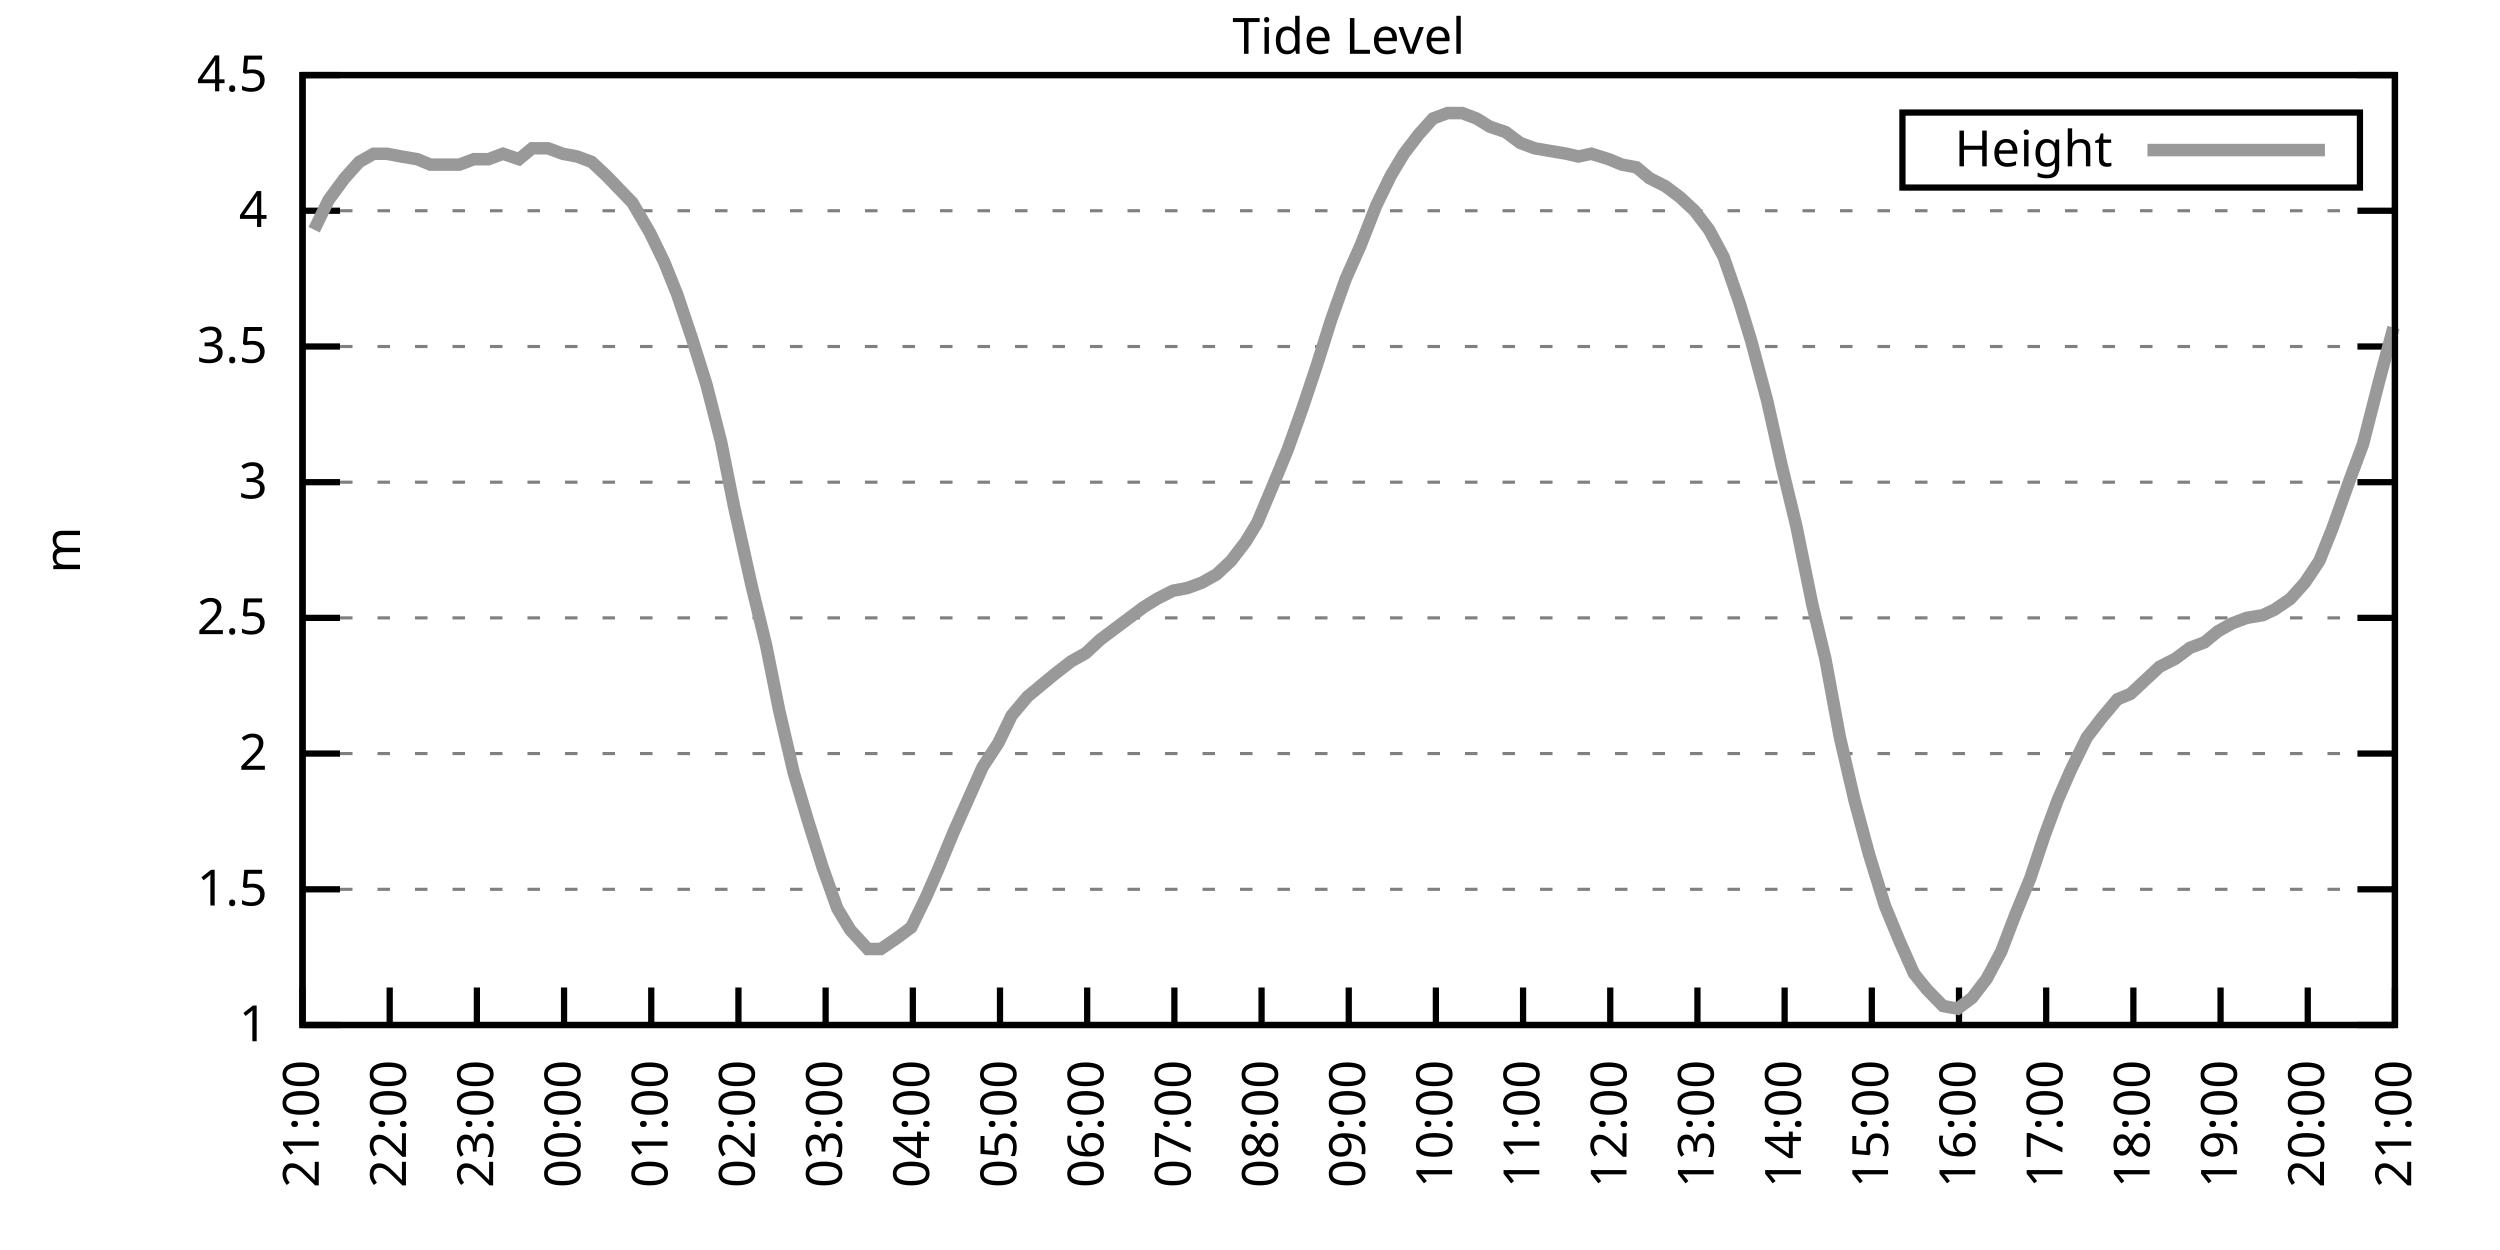
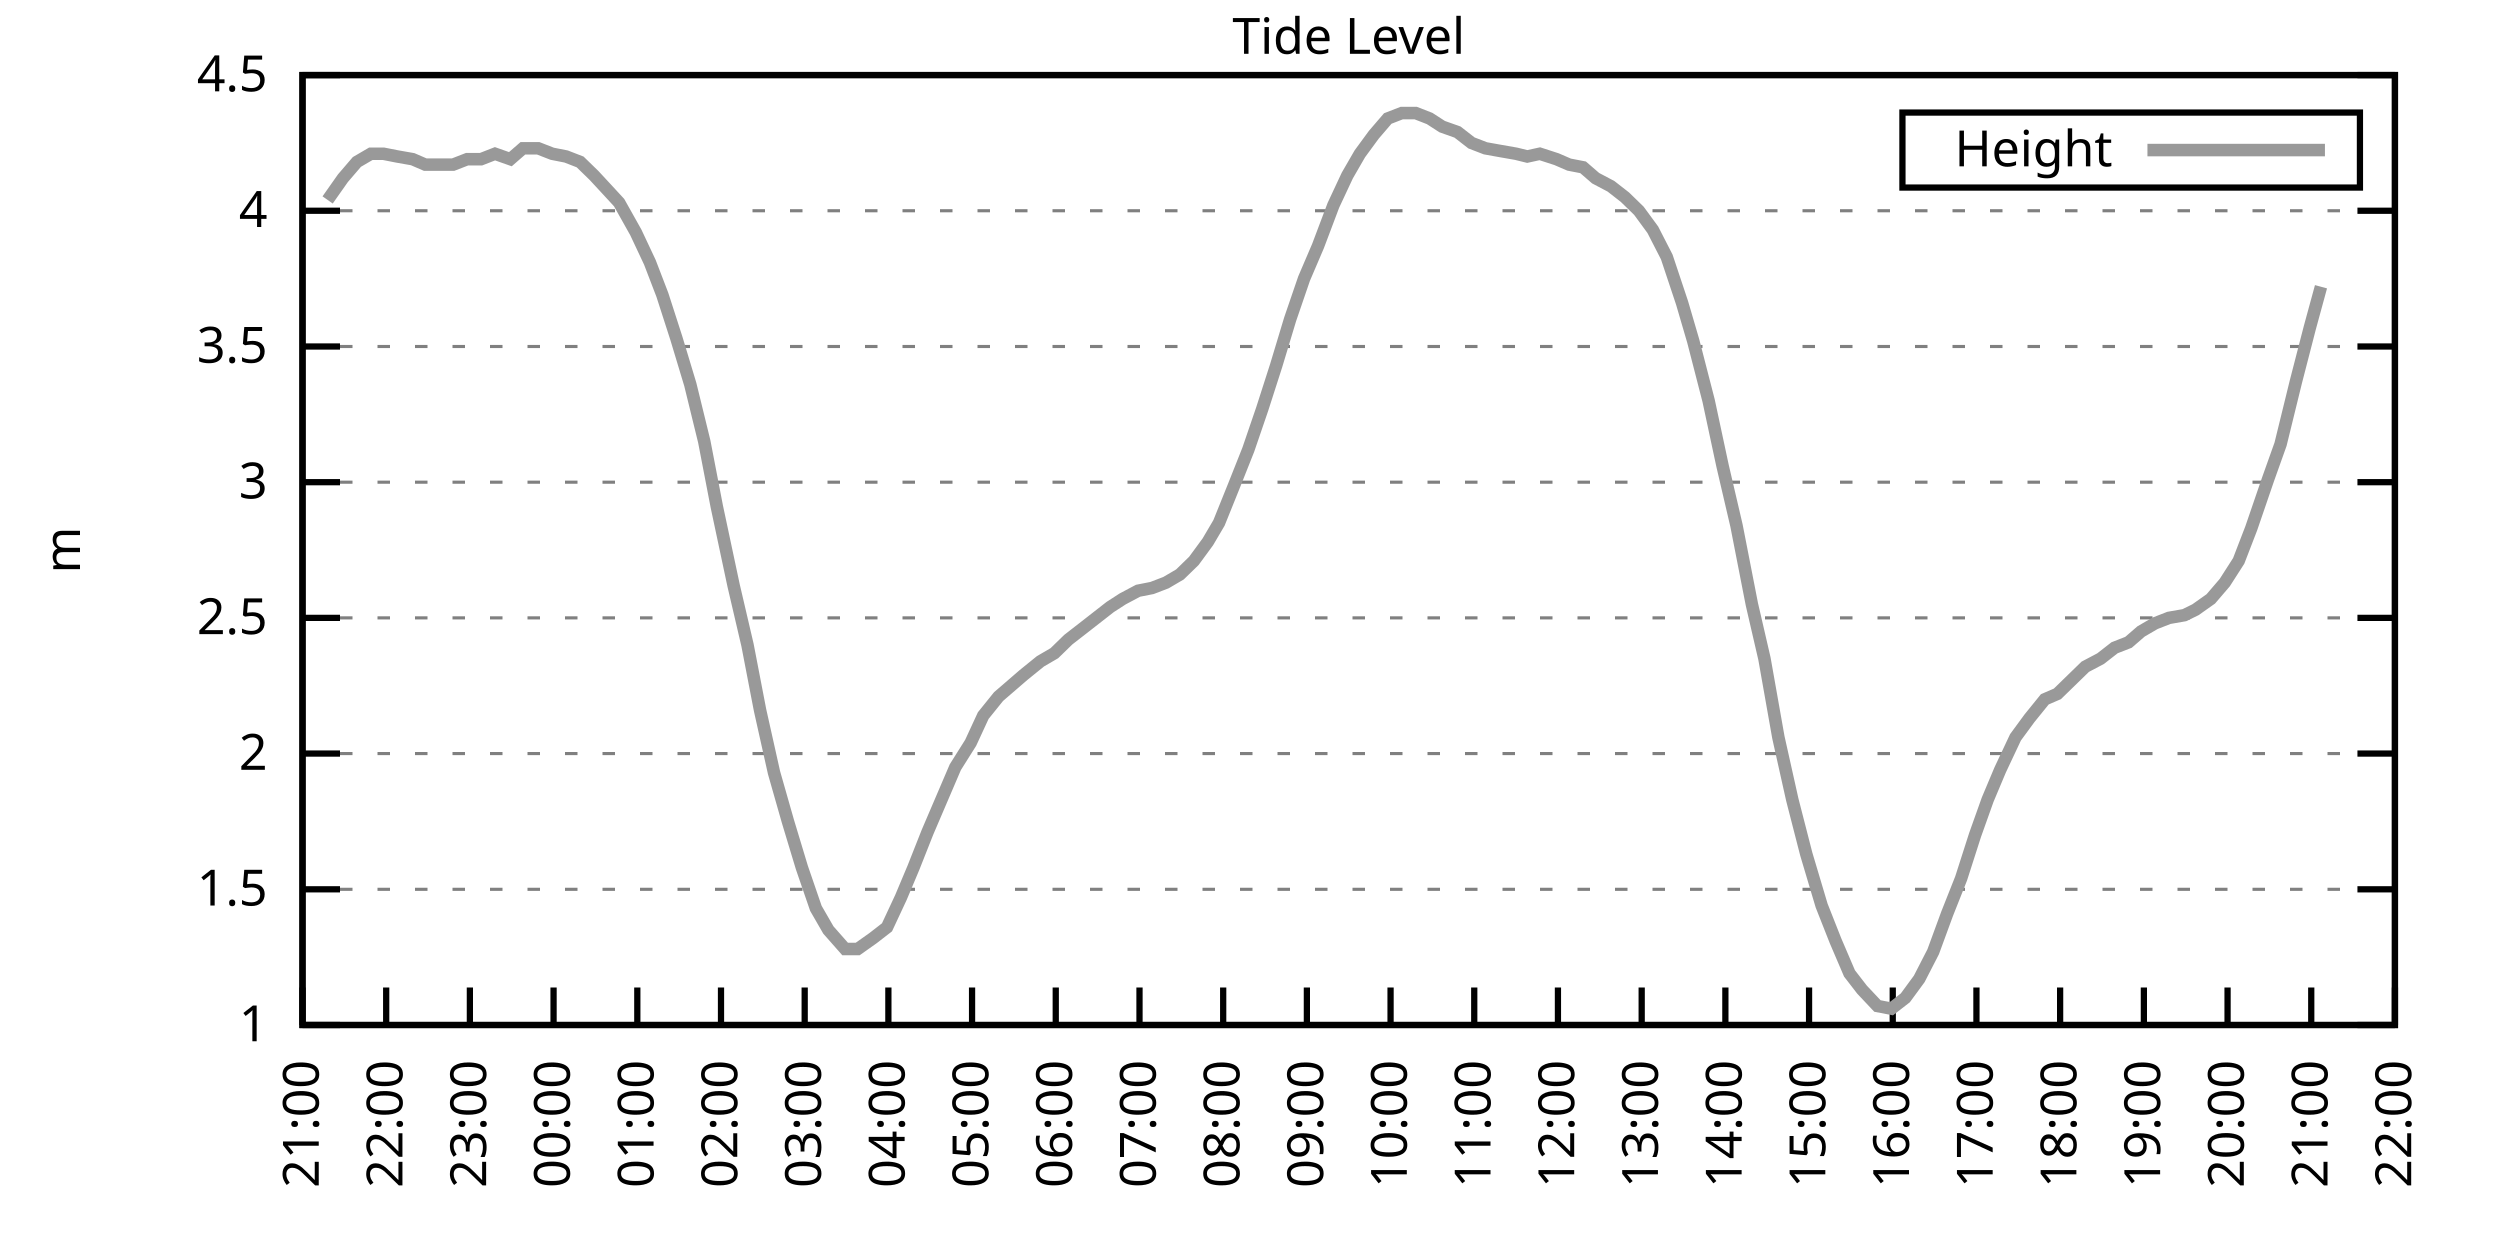
<svg xmlns="http://www.w3.org/2000/svg" xmlns:xlink="http://www.w3.org/1999/xlink" width="400" height="200" viewBox="0 0 400 200">
  <g id="gnuplot_canvas">
    <rect x="0" y="0" width="400" height="200" fill="none" />
    <defs>
      <circle id="gpDot" r="0.5" stroke-width="0.5" stroke="currentColor" />
      <path id="gpPt0" stroke-width="0.333" stroke="currentColor" d="M-1,0 h2 M0,-1 v2" />
      <path id="gpPt1" stroke-width="0.333" stroke="currentColor" d="M-1,-1 L1,1 M1,-1 L-1,1" />
      <path id="gpPt2" stroke-width="0.333" stroke="currentColor" d="M-1,0 L1,0 M0,-1 L0,1 M-1,-1 L1,1 M-1,1 L1,-1" />
      <rect id="gpPt3" stroke-width="0.333" stroke="currentColor" x="-1" y="-1" width="2" height="2" />
      <rect id="gpPt4" stroke-width="0.333" stroke="currentColor" fill="currentColor" x="-1" y="-1" width="2" height="2" />
      <circle id="gpPt5" stroke-width="0.333" stroke="currentColor" cx="0" cy="0" r="1" />
      <use xlink:href="#gpPt5" id="gpPt6" fill="currentColor" stroke="none" />
      <path id="gpPt7" stroke-width="0.333" stroke="currentColor" d="M0,-1.33 L-1.33,0.67 L1.33,0.67 z" />
      <use xlink:href="#gpPt7" id="gpPt8" fill="currentColor" stroke="none" />
      <use xlink:href="#gpPt7" id="gpPt9" stroke="currentColor" transform="rotate(180)" />
      <use xlink:href="#gpPt9" id="gpPt10" fill="currentColor" stroke="none" />
      <use xlink:href="#gpPt3" id="gpPt11" stroke="currentColor" transform="rotate(45)" />
      <use xlink:href="#gpPt11" id="gpPt12" fill="currentColor" stroke="none" />
      <path id="gpPt13" stroke-width="0.333" stroke="currentColor" d="M0,1.330 L1.265,0.411 L0.782,-1.067 L-0.782,-1.076 L-1.265,0.411 z" />
      <use xlink:href="#gpPt13" id="gpPt14" fill="currentColor" stroke="none" />
      <filter id="textbox" filterUnits="objectBoundingBox" x="0" y="0" height="1" width="1">
        <feFlood flood-color="white" flood-opacity="1" result="bgnd" />
        <feComposite in="SourceGraphic" in2="bgnd" operator="atop" />
      </filter>
      <filter id="greybox" filterUnits="objectBoundingBox" x="0" y="0" height="1" width="1">
        <feFlood flood-color="lightgrey" flood-opacity="1" result="grey" />
        <feComposite in="SourceGraphic" in2="grey" operator="atop" />
      </filter>
    </defs>
    <g fill="none" color="white" stroke="currentColor" stroke-width="1.00" stroke-linecap="butt" stroke-linejoin="miter">
</g>
    <g fill="none" color="black" stroke="currentColor" stroke-width="1.00" stroke-linecap="butt" stroke-linejoin="miter">
      <g stroke="none" shape-rendering="crispEdges">
        <polygon fill="rgb(255, 255, 255)" points="48.40,164.00 383.18,164.00 383.18,12.02 48.40,12.02 " />
      </g>
    </g>
    <g fill="none" color="black" stroke="currentColor" stroke-width="1.00" stroke-linecap="butt" stroke-linejoin="miter">
</g>
    <g fill="none" color="black" stroke="black" stroke-width="0.50" stroke-linecap="butt" stroke-linejoin="miter">
</g>
    <g fill="none" color="gray" stroke="currentColor" stroke-width="0.50" stroke-linecap="butt" stroke-linejoin="miter">
      <path stroke="gray" stroke-dasharray="2,4" class="gridline" d="M48.40,164.00 L383.19,164.00  " />
    </g>
    <g fill="none" color="gray" stroke="gray" stroke-width="1.00" stroke-linecap="butt" stroke-linejoin="miter">
</g>
    <g fill="none" color="black" stroke="currentColor" stroke-width="1.00" stroke-linecap="butt" stroke-linejoin="miter">
      <path stroke="black" d="M48.40,164.00 L54.40,164.00 M383.19,164.00 L377.19,164.00  " />
      <g transform="translate(42.80,166.60)" stroke="none" fill="black" font-family="Sans" font-size="8.00" text-anchor="end">
        <text>
          <tspan font-family="Sans"> 1</tspan>
        </text>
      </g>
    </g>
    <g fill="none" color="black" stroke="currentColor" stroke-width="1.00" stroke-linecap="butt" stroke-linejoin="miter">
</g>
    <g fill="none" color="black" stroke="black" stroke-width="0.50" stroke-linecap="butt" stroke-linejoin="miter">
</g>
    <g fill="none" color="gray" stroke="currentColor" stroke-width="0.50" stroke-linecap="butt" stroke-linejoin="miter">
      <path stroke="gray" stroke-dasharray="2,4" class="gridline" d="M48.40,142.29 L383.19,142.29  " />
    </g>
    <g fill="none" color="gray" stroke="gray" stroke-width="1.00" stroke-linecap="butt" stroke-linejoin="miter">
</g>
    <g fill="none" color="black" stroke="currentColor" stroke-width="1.00" stroke-linecap="butt" stroke-linejoin="miter">
      <path stroke="black" d="M48.40,142.29 L54.40,142.29 M383.19,142.29 L377.19,142.29  " />
      <g transform="translate(42.80,144.89)" stroke="none" fill="black" font-family="Sans" font-size="8.00" text-anchor="end">
        <text>
          <tspan font-family="Sans"> 1.5</tspan>
        </text>
      </g>
    </g>
    <g fill="none" color="black" stroke="currentColor" stroke-width="1.00" stroke-linecap="butt" stroke-linejoin="miter">
</g>
    <g fill="none" color="black" stroke="black" stroke-width="0.50" stroke-linecap="butt" stroke-linejoin="miter">
</g>
    <g fill="none" color="gray" stroke="currentColor" stroke-width="0.50" stroke-linecap="butt" stroke-linejoin="miter">
      <path stroke="gray" stroke-dasharray="2,4" class="gridline" d="M48.40,120.57 L383.19,120.57  " />
    </g>
    <g fill="none" color="gray" stroke="gray" stroke-width="1.00" stroke-linecap="butt" stroke-linejoin="miter">
</g>
    <g fill="none" color="black" stroke="currentColor" stroke-width="1.00" stroke-linecap="butt" stroke-linejoin="miter">
      <path stroke="black" d="M48.40,120.57 L54.40,120.57 M383.19,120.57 L377.19,120.57  " />
      <g transform="translate(42.80,123.17)" stroke="none" fill="black" font-family="Sans" font-size="8.00" text-anchor="end">
        <text>
          <tspan font-family="Sans"> 2</tspan>
        </text>
      </g>
    </g>
    <g fill="none" color="black" stroke="currentColor" stroke-width="1.00" stroke-linecap="butt" stroke-linejoin="miter">
</g>
    <g fill="none" color="black" stroke="black" stroke-width="0.50" stroke-linecap="butt" stroke-linejoin="miter">
</g>
    <g fill="none" color="gray" stroke="currentColor" stroke-width="0.50" stroke-linecap="butt" stroke-linejoin="miter">
      <path stroke="gray" stroke-dasharray="2,4" class="gridline" d="M48.40,98.86 L383.19,98.86  " />
    </g>
    <g fill="none" color="gray" stroke="gray" stroke-width="1.00" stroke-linecap="butt" stroke-linejoin="miter">
</g>
    <g fill="none" color="black" stroke="currentColor" stroke-width="1.00" stroke-linecap="butt" stroke-linejoin="miter">
      <path stroke="black" d="M48.40,98.86 L54.40,98.86 M383.19,98.86 L377.19,98.86  " />
      <g transform="translate(42.80,101.46)" stroke="none" fill="black" font-family="Sans" font-size="8.00" text-anchor="end">
        <text>
          <tspan font-family="Sans"> 2.5</tspan>
        </text>
      </g>
    </g>
    <g fill="none" color="black" stroke="currentColor" stroke-width="1.00" stroke-linecap="butt" stroke-linejoin="miter">
</g>
    <g fill="none" color="black" stroke="black" stroke-width="0.50" stroke-linecap="butt" stroke-linejoin="miter">
</g>
    <g fill="none" color="gray" stroke="currentColor" stroke-width="0.50" stroke-linecap="butt" stroke-linejoin="miter">
      <path stroke="gray" stroke-dasharray="2,4" class="gridline" d="M48.40,77.15 L383.19,77.15  " />
    </g>
    <g fill="none" color="gray" stroke="gray" stroke-width="1.00" stroke-linecap="butt" stroke-linejoin="miter">
</g>
    <g fill="none" color="black" stroke="currentColor" stroke-width="1.00" stroke-linecap="butt" stroke-linejoin="miter">
      <path stroke="black" d="M48.40,77.15 L54.40,77.15 M383.19,77.15 L377.19,77.15  " />
      <g transform="translate(42.80,79.75)" stroke="none" fill="black" font-family="Sans" font-size="8.00" text-anchor="end">
        <text>
          <tspan font-family="Sans"> 3</tspan>
        </text>
      </g>
    </g>
    <g fill="none" color="black" stroke="currentColor" stroke-width="1.00" stroke-linecap="butt" stroke-linejoin="miter">
</g>
    <g fill="none" color="black" stroke="black" stroke-width="0.50" stroke-linecap="butt" stroke-linejoin="miter">
</g>
    <g fill="none" color="gray" stroke="currentColor" stroke-width="0.50" stroke-linecap="butt" stroke-linejoin="miter">
      <path stroke="gray" stroke-dasharray="2,4" class="gridline" d="M48.40,55.44 L383.19,55.44  " />
    </g>
    <g fill="none" color="gray" stroke="gray" stroke-width="1.00" stroke-linecap="butt" stroke-linejoin="miter">
</g>
    <g fill="none" color="black" stroke="currentColor" stroke-width="1.00" stroke-linecap="butt" stroke-linejoin="miter">
      <path stroke="black" d="M48.40,55.44 L54.40,55.44 M383.19,55.44 L377.19,55.44  " />
      <g transform="translate(42.80,58.04)" stroke="none" fill="black" font-family="Sans" font-size="8.00" text-anchor="end">
        <text>
          <tspan font-family="Sans"> 3.5</tspan>
        </text>
      </g>
    </g>
    <g fill="none" color="black" stroke="currentColor" stroke-width="1.00" stroke-linecap="butt" stroke-linejoin="miter">
</g>
    <g fill="none" color="black" stroke="black" stroke-width="0.50" stroke-linecap="butt" stroke-linejoin="miter">
</g>
    <g fill="none" color="gray" stroke="currentColor" stroke-width="0.50" stroke-linecap="butt" stroke-linejoin="miter">
      <path stroke="gray" stroke-dasharray="2,4" class="gridline" d="M48.40,33.72 L383.19,33.72  " />
    </g>
    <g fill="none" color="gray" stroke="gray" stroke-width="1.00" stroke-linecap="butt" stroke-linejoin="miter">
</g>
    <g fill="none" color="black" stroke="currentColor" stroke-width="1.00" stroke-linecap="butt" stroke-linejoin="miter">
      <path stroke="black" d="M48.40,33.72 L54.40,33.72 M383.19,33.72 L377.19,33.72  " />
      <g transform="translate(42.80,36.32)" stroke="none" fill="black" font-family="Sans" font-size="8.00" text-anchor="end">
        <text>
          <tspan font-family="Sans"> 4</tspan>
        </text>
      </g>
    </g>
    <g fill="none" color="black" stroke="currentColor" stroke-width="1.00" stroke-linecap="butt" stroke-linejoin="miter">
</g>
    <g fill="none" color="black" stroke="black" stroke-width="0.50" stroke-linecap="butt" stroke-linejoin="miter">
</g>
    <g fill="none" color="gray" stroke="currentColor" stroke-width="0.50" stroke-linecap="butt" stroke-linejoin="miter">
      <path stroke="gray" stroke-dasharray="2,4" class="gridline" d="M48.40,12.01 L383.19,12.01  " />
    </g>
    <g fill="none" color="gray" stroke="gray" stroke-width="1.00" stroke-linecap="butt" stroke-linejoin="miter">
</g>
    <g fill="none" color="black" stroke="currentColor" stroke-width="1.00" stroke-linecap="butt" stroke-linejoin="miter">
      <path stroke="black" d="M48.40,12.01 L54.40,12.01 M383.19,12.01 L377.19,12.01  " />
      <g transform="translate(42.80,14.61)" stroke="none" fill="black" font-family="Sans" font-size="8.00" text-anchor="end">
        <text>
          <tspan font-family="Sans"> 4.5</tspan>
        </text>
      </g>
    </g>
    <g fill="none" color="black" stroke="currentColor" stroke-width="1.00" stroke-linecap="butt" stroke-linejoin="miter">
      <path stroke="black" d="M48.40,164.00 L48.40,158.00  " />
      <g transform="translate(51.00,169.60) rotate(270.00)" stroke="none" fill="black" font-family="Sans" font-size="8.00" text-anchor="end">
        <text>
          <tspan font-family="Sans">21:00</tspan>
        </text>
      </g>
    </g>
    <g fill="none" color="black" stroke="currentColor" stroke-width="1.00" stroke-linecap="butt" stroke-linejoin="miter">
-       <path stroke="black" d="M62.35,164.00 L62.35,158.00  " />
-       <g transform="translate(64.95,169.60) rotate(270.00)" stroke="none" fill="black" font-family="Sans" font-size="8.00" text-anchor="end">
+       <path stroke="black" d="M61.79,164.00 L61.79,158.00  " />
+       <g transform="translate(64.39,169.60) rotate(270.00)" stroke="none" fill="black" font-family="Sans" font-size="8.00" text-anchor="end">
        <text>
          <tspan font-family="Sans">22:00</tspan>
        </text>
      </g>
    </g>
    <g fill="none" color="black" stroke="currentColor" stroke-width="1.00" stroke-linecap="butt" stroke-linejoin="miter">
-       <path stroke="black" d="M76.30,164.00 L76.30,158.00  " />
-       <g transform="translate(78.90,169.60) rotate(270.00)" stroke="none" fill="black" font-family="Sans" font-size="8.00" text-anchor="end">
+       <path stroke="black" d="M75.18,164.00 L75.18,158.00  " />
+       <g transform="translate(77.78,169.60) rotate(270.00)" stroke="none" fill="black" font-family="Sans" font-size="8.00" text-anchor="end">
        <text>
          <tspan font-family="Sans">23:00</tspan>
        </text>
      </g>
    </g>
    <g fill="none" color="black" stroke="currentColor" stroke-width="1.00" stroke-linecap="butt" stroke-linejoin="miter">
-       <path stroke="black" d="M90.25,164.00 L90.25,158.00  " />
-       <g transform="translate(92.85,169.60) rotate(270.00)" stroke="none" fill="black" font-family="Sans" font-size="8.00" text-anchor="end">
+       <path stroke="black" d="M88.57,164.00 L88.57,158.00  " />
+       <g transform="translate(91.17,169.60) rotate(270.00)" stroke="none" fill="black" font-family="Sans" font-size="8.00" text-anchor="end">
        <text>
          <tspan font-family="Sans">00:00</tspan>
        </text>
      </g>
    </g>
    <g fill="none" color="black" stroke="currentColor" stroke-width="1.00" stroke-linecap="butt" stroke-linejoin="miter">
-       <path stroke="black" d="M104.20,164.00 L104.20,158.00  " />
-       <g transform="translate(106.80,169.60) rotate(270.00)" stroke="none" fill="black" font-family="Sans" font-size="8.00" text-anchor="end">
+       <path stroke="black" d="M101.97,164.00 L101.97,158.00  " />
+       <g transform="translate(104.57,169.60) rotate(270.00)" stroke="none" fill="black" font-family="Sans" font-size="8.00" text-anchor="end">
        <text>
          <tspan font-family="Sans">01:00</tspan>
        </text>
      </g>
    </g>
    <g fill="none" color="black" stroke="currentColor" stroke-width="1.00" stroke-linecap="butt" stroke-linejoin="miter">
-       <path stroke="black" d="M118.15,164.00 L118.15,158.00  " />
-       <g transform="translate(120.75,169.60) rotate(270.00)" stroke="none" fill="black" font-family="Sans" font-size="8.00" text-anchor="end">
+       <path stroke="black" d="M115.36,164.00 L115.36,158.00  " />
+       <g transform="translate(117.96,169.60) rotate(270.00)" stroke="none" fill="black" font-family="Sans" font-size="8.00" text-anchor="end">
        <text>
          <tspan font-family="Sans">02:00</tspan>
        </text>
      </g>
    </g>
    <g fill="none" color="black" stroke="currentColor" stroke-width="1.00" stroke-linecap="butt" stroke-linejoin="miter">
-       <path stroke="black" d="M132.10,164.00 L132.10,158.00  " />
-       <g transform="translate(134.70,169.60) rotate(270.00)" stroke="none" fill="black" font-family="Sans" font-size="8.00" text-anchor="end">
+       <path stroke="black" d="M128.75,164.00 L128.75,158.00  " />
+       <g transform="translate(131.35,169.60) rotate(270.00)" stroke="none" fill="black" font-family="Sans" font-size="8.00" text-anchor="end">
        <text>
          <tspan font-family="Sans">03:00</tspan>
        </text>
      </g>
    </g>
    <g fill="none" color="black" stroke="currentColor" stroke-width="1.00" stroke-linecap="butt" stroke-linejoin="miter">
-       <path stroke="black" d="M146.05,164.00 L146.05,158.00  " />
-       <g transform="translate(148.65,169.60) rotate(270.00)" stroke="none" fill="black" font-family="Sans" font-size="8.00" text-anchor="end">
+       <path stroke="black" d="M142.14,164.00 L142.14,158.00  " />
+       <g transform="translate(144.74,169.60) rotate(270.00)" stroke="none" fill="black" font-family="Sans" font-size="8.00" text-anchor="end">
        <text>
          <tspan font-family="Sans">04:00</tspan>
        </text>
      </g>
    </g>
    <g fill="none" color="black" stroke="currentColor" stroke-width="1.00" stroke-linecap="butt" stroke-linejoin="miter">
-       <path stroke="black" d="M160.00,164.00 L160.00,158.00  " />
-       <g transform="translate(162.60,169.60) rotate(270.00)" stroke="none" fill="black" font-family="Sans" font-size="8.00" text-anchor="end">
+       <path stroke="black" d="M155.53,164.00 L155.53,158.00  " />
+       <g transform="translate(158.13,169.60) rotate(270.00)" stroke="none" fill="black" font-family="Sans" font-size="8.00" text-anchor="end">
        <text>
          <tspan font-family="Sans">05:00</tspan>
        </text>
      </g>
    </g>
    <g fill="none" color="black" stroke="currentColor" stroke-width="1.00" stroke-linecap="butt" stroke-linejoin="miter">
-       <path stroke="black" d="M173.95,164.00 L173.95,158.00  " />
-       <g transform="translate(176.55,169.60) rotate(270.00)" stroke="none" fill="black" font-family="Sans" font-size="8.00" text-anchor="end">
+       <path stroke="black" d="M168.92,164.00 L168.92,158.00  " />
+       <g transform="translate(171.52,169.60) rotate(270.00)" stroke="none" fill="black" font-family="Sans" font-size="8.00" text-anchor="end">
        <text>
          <tspan font-family="Sans">06:00</tspan>
        </text>
      </g>
    </g>
    <g fill="none" color="black" stroke="currentColor" stroke-width="1.00" stroke-linecap="butt" stroke-linejoin="miter">
-       <path stroke="black" d="M187.90,164.00 L187.90,158.00  " />
-       <g transform="translate(190.50,169.60) rotate(270.00)" stroke="none" fill="black" font-family="Sans" font-size="8.00" text-anchor="end">
+       <path stroke="black" d="M182.32,164.00 L182.32,158.00  " />
+       <g transform="translate(184.92,169.60) rotate(270.00)" stroke="none" fill="black" font-family="Sans" font-size="8.00" text-anchor="end">
        <text>
          <tspan font-family="Sans">07:00</tspan>
        </text>
      </g>
    </g>
    <g fill="none" color="black" stroke="currentColor" stroke-width="1.00" stroke-linecap="butt" stroke-linejoin="miter">
-       <path stroke="black" d="M201.85,164.00 L201.85,158.00  " />
-       <g transform="translate(204.45,169.60) rotate(270.00)" stroke="none" fill="black" font-family="Sans" font-size="8.00" text-anchor="end">
+       <path stroke="black" d="M195.71,164.00 L195.71,158.00  " />
+       <g transform="translate(198.31,169.60) rotate(270.00)" stroke="none" fill="black" font-family="Sans" font-size="8.00" text-anchor="end">
        <text>
          <tspan font-family="Sans">08:00</tspan>
        </text>
      </g>
    </g>
    <g fill="none" color="black" stroke="currentColor" stroke-width="1.00" stroke-linecap="butt" stroke-linejoin="miter">
-       <path stroke="black" d="M215.80,164.00 L215.80,158.00  " />
-       <g transform="translate(218.40,169.60) rotate(270.00)" stroke="none" fill="black" font-family="Sans" font-size="8.00" text-anchor="end">
+       <path stroke="black" d="M209.10,164.00 L209.10,158.00  " />
+       <g transform="translate(211.70,169.60) rotate(270.00)" stroke="none" fill="black" font-family="Sans" font-size="8.00" text-anchor="end">
        <text>
          <tspan font-family="Sans">09:00</tspan>
        </text>
      </g>
    </g>
    <g fill="none" color="black" stroke="currentColor" stroke-width="1.00" stroke-linecap="butt" stroke-linejoin="miter">
-       <path stroke="black" d="M229.74,164.00 L229.74,158.00  " />
-       <g transform="translate(232.34,169.60) rotate(270.00)" stroke="none" fill="black" font-family="Sans" font-size="8.00" text-anchor="end">
+       <path stroke="black" d="M222.49,164.00 L222.49,158.00  " />
+       <g transform="translate(225.09,169.60) rotate(270.00)" stroke="none" fill="black" font-family="Sans" font-size="8.00" text-anchor="end">
        <text>
          <tspan font-family="Sans">10:00</tspan>
        </text>
      </g>
    </g>
    <g fill="none" color="black" stroke="currentColor" stroke-width="1.00" stroke-linecap="butt" stroke-linejoin="miter">
-       <path stroke="black" d="M243.69,164.00 L243.69,158.00  " />
-       <g transform="translate(246.29,169.60) rotate(270.00)" stroke="none" fill="black" font-family="Sans" font-size="8.00" text-anchor="end">
+       <path stroke="black" d="M235.88,164.00 L235.88,158.00  " />
+       <g transform="translate(238.48,169.60) rotate(270.00)" stroke="none" fill="black" font-family="Sans" font-size="8.00" text-anchor="end">
        <text>
          <tspan font-family="Sans">11:00</tspan>
        </text>
      </g>
    </g>
    <g fill="none" color="black" stroke="currentColor" stroke-width="1.00" stroke-linecap="butt" stroke-linejoin="miter">
-       <path stroke="black" d="M257.64,164.00 L257.64,158.00  " />
-       <g transform="translate(260.24,169.60) rotate(270.00)" stroke="none" fill="black" font-family="Sans" font-size="8.00" text-anchor="end">
+       <path stroke="black" d="M249.27,164.00 L249.27,158.00  " />
+       <g transform="translate(251.87,169.60) rotate(270.00)" stroke="none" fill="black" font-family="Sans" font-size="8.00" text-anchor="end">
        <text>
          <tspan font-family="Sans">12:00</tspan>
        </text>
      </g>
    </g>
    <g fill="none" color="black" stroke="currentColor" stroke-width="1.00" stroke-linecap="butt" stroke-linejoin="miter">
-       <path stroke="black" d="M271.59,164.00 L271.59,158.00  " />
-       <g transform="translate(274.19,169.60) rotate(270.00)" stroke="none" fill="black" font-family="Sans" font-size="8.00" text-anchor="end">
+       <path stroke="black" d="M262.67,164.00 L262.67,158.00  " />
+       <g transform="translate(265.27,169.60) rotate(270.00)" stroke="none" fill="black" font-family="Sans" font-size="8.00" text-anchor="end">
        <text>
          <tspan font-family="Sans">13:00</tspan>
        </text>
      </g>
    </g>
    <g fill="none" color="black" stroke="currentColor" stroke-width="1.00" stroke-linecap="butt" stroke-linejoin="miter">
-       <path stroke="black" d="M285.54,164.00 L285.54,158.00  " />
-       <g transform="translate(288.14,169.60) rotate(270.00)" stroke="none" fill="black" font-family="Sans" font-size="8.00" text-anchor="end">
+       <path stroke="black" d="M276.06,164.00 L276.06,158.00  " />
+       <g transform="translate(278.66,169.60) rotate(270.00)" stroke="none" fill="black" font-family="Sans" font-size="8.00" text-anchor="end">
        <text>
          <tspan font-family="Sans">14:00</tspan>
        </text>
      </g>
    </g>
    <g fill="none" color="black" stroke="currentColor" stroke-width="1.00" stroke-linecap="butt" stroke-linejoin="miter">
-       <path stroke="black" d="M299.49,164.00 L299.49,158.00  " />
-       <g transform="translate(302.09,169.60) rotate(270.00)" stroke="none" fill="black" font-family="Sans" font-size="8.00" text-anchor="end">
+       <path stroke="black" d="M289.45,164.00 L289.45,158.00  " />
+       <g transform="translate(292.05,169.60) rotate(270.00)" stroke="none" fill="black" font-family="Sans" font-size="8.00" text-anchor="end">
        <text>
          <tspan font-family="Sans">15:00</tspan>
        </text>
      </g>
    </g>
    <g fill="none" color="black" stroke="currentColor" stroke-width="1.00" stroke-linecap="butt" stroke-linejoin="miter">
-       <path stroke="black" d="M313.44,164.00 L313.44,158.00  " />
-       <g transform="translate(316.04,169.60) rotate(270.00)" stroke="none" fill="black" font-family="Sans" font-size="8.00" text-anchor="end">
+       <path stroke="black" d="M302.84,164.00 L302.84,158.00  " />
+       <g transform="translate(305.44,169.60) rotate(270.00)" stroke="none" fill="black" font-family="Sans" font-size="8.00" text-anchor="end">
        <text>
          <tspan font-family="Sans">16:00</tspan>
        </text>
      </g>
    </g>
    <g fill="none" color="black" stroke="currentColor" stroke-width="1.00" stroke-linecap="butt" stroke-linejoin="miter">
-       <path stroke="black" d="M327.39,164.00 L327.39,158.00  " />
-       <g transform="translate(329.99,169.60) rotate(270.00)" stroke="none" fill="black" font-family="Sans" font-size="8.00" text-anchor="end">
+       <path stroke="black" d="M316.23,164.00 L316.23,158.00  " />
+       <g transform="translate(318.83,169.60) rotate(270.00)" stroke="none" fill="black" font-family="Sans" font-size="8.00" text-anchor="end">
        <text>
          <tspan font-family="Sans">17:00</tspan>
        </text>
      </g>
    </g>
    <g fill="none" color="black" stroke="currentColor" stroke-width="1.00" stroke-linecap="butt" stroke-linejoin="miter">
-       <path stroke="black" d="M341.34,164.00 L341.34,158.00  " />
-       <g transform="translate(343.94,169.60) rotate(270.00)" stroke="none" fill="black" font-family="Sans" font-size="8.00" text-anchor="end">
+       <path stroke="black" d="M329.62,164.00 L329.62,158.00  " />
+       <g transform="translate(332.22,169.60) rotate(270.00)" stroke="none" fill="black" font-family="Sans" font-size="8.00" text-anchor="end">
        <text>
          <tspan font-family="Sans">18:00</tspan>
        </text>
      </g>
    </g>
    <g fill="none" color="black" stroke="currentColor" stroke-width="1.00" stroke-linecap="butt" stroke-linejoin="miter">
-       <path stroke="black" d="M355.29,164.00 L355.29,158.00  " />
-       <g transform="translate(357.89,169.60) rotate(270.00)" stroke="none" fill="black" font-family="Sans" font-size="8.00" text-anchor="end">
+       <path stroke="black" d="M343.02,164.00 L343.02,158.00  " />
+       <g transform="translate(345.62,169.60) rotate(270.00)" stroke="none" fill="black" font-family="Sans" font-size="8.00" text-anchor="end">
        <text>
          <tspan font-family="Sans">19:00</tspan>
        </text>
      </g>
    </g>
    <g fill="none" color="black" stroke="currentColor" stroke-width="1.00" stroke-linecap="butt" stroke-linejoin="miter">
-       <path stroke="black" d="M369.24,164.00 L369.24,158.00  " />
-       <g transform="translate(371.84,169.60) rotate(270.00)" stroke="none" fill="black" font-family="Sans" font-size="8.00" text-anchor="end">
+       <path stroke="black" d="M356.41,164.00 L356.41,158.00  " />
+       <g transform="translate(359.01,169.60) rotate(270.00)" stroke="none" fill="black" font-family="Sans" font-size="8.00" text-anchor="end">
        <text>
          <tspan font-family="Sans">20:00</tspan>
+         </text>
+       </g>
+     </g>
+     <g fill="none" color="black" stroke="currentColor" stroke-width="1.00" stroke-linecap="butt" stroke-linejoin="miter">
+       <path stroke="black" d="M369.80,164.00 L369.80,158.00  " />
+       <g transform="translate(372.40,169.60) rotate(270.00)" stroke="none" fill="black" font-family="Sans" font-size="8.00" text-anchor="end">
+         <text>
+           <tspan font-family="Sans">21:00</tspan>
        </text>
      </g>
    </g>
    <g fill="none" color="black" stroke="currentColor" stroke-width="1.00" stroke-linecap="butt" stroke-linejoin="miter">
      <path stroke="black" d="M383.19,164.00 L383.19,158.00  " />
      <g transform="translate(385.79,169.60) rotate(270.00)" stroke="none" fill="black" font-family="Sans" font-size="8.00" text-anchor="end">
        <text>
-           <tspan font-family="Sans">21:00</tspan>
+           <tspan font-family="Sans">22:00</tspan>
        </text>
      </g>
    </g>
    <g fill="none" color="black" stroke="currentColor" stroke-width="1.00" stroke-linecap="butt" stroke-linejoin="miter">
</g>
    <g fill="none" color="black" stroke="currentColor" stroke-width="1.00" stroke-linecap="butt" stroke-linejoin="miter">
      <path stroke="black" d="M48.40,12.01 L48.40,164.00 L383.19,164.00 L383.19,12.01 L48.40,12.01 Z  " />
    </g>
    <g fill="none" color="black" stroke="currentColor" stroke-width="1.00" stroke-linecap="butt" stroke-linejoin="miter">
</g>
    <g fill="none" color="black" stroke="currentColor" stroke-width="1.00" stroke-linecap="butt" stroke-linejoin="miter">
      <path stroke="black" d="M304.39,30.01 L304.39,18.01 L377.59,18.01 L377.59,30.01 L304.39,30.01 Z  " />
    </g>
    <g id="Tide_level_plot_1">
      <g fill="none" color="white" stroke="black" stroke-width="2.00" stroke-linecap="butt" stroke-linejoin="miter">
</g>
      <g fill="none" color="black" stroke="currentColor" stroke-width="2.00" stroke-linecap="butt" stroke-linejoin="miter">
        <g transform="translate(337.99,26.61)" stroke="none" fill="black" font-family="Sans" font-size="8.00" text-anchor="end">
          <text>
            <tspan font-family="Sans">Height</tspan>
          </text>
        </g>
      </g>
      <g fill="none" color="black" stroke="currentColor" stroke-width="2.00" stroke-linecap="butt" stroke-linejoin="miter">
-         <path stroke="rgb(153, 153, 153)" d="M343.59,24.01 L371.99,24.01 M50.26,36.76 L52.58,31.99 L55.14,28.51 L57.47,25.91 L59.79,24.60 L61.88,24.60   L64.21,25.04 L66.77,25.47 L68.86,26.34 L71.18,26.34 L73.51,26.34 L75.83,25.47 L78.16,25.47 L80.48,24.60   L83.04,25.47 L85.13,23.73 L87.69,23.73 L90.02,24.60 L92.34,25.04 L94.67,25.91 L96.99,28.08 L99.08,30.25   L101.18,32.42 L103.97,37.20 L106.29,41.97 L108.38,47.18 L110.71,54.13 L113.03,61.52 L115.36,70.63 L117.45,81.06   L120.24,93.65 L122.57,103.20 L124.66,113.63 L126.98,123.61 L129.31,131.43 L131.63,138.81 L133.96,145.33 L136.05,148.80   L138.84,151.84 L140.93,151.84 L143.49,150.10 L145.81,148.37 L148.14,143.59 L150.23,138.81 L152.56,133.17 L154.88,127.96   L157.21,122.75 L159.76,118.84 L161.86,114.49 L164.41,111.45 L168.60,107.98 L171.39,105.81 L173.71,104.51 L176.04,102.34   L178.36,100.60 L183.01,97.12 L185.11,95.82 L187.66,94.52 L189.99,94.08 L192.31,93.22 L194.64,91.91 L196.96,89.74   L199.29,86.70 L201.15,83.66 L203.71,77.58 L206.03,71.94 L208.36,65.42 L210.68,58.48 L213.01,51.09 L215.33,44.58   L217.65,39.37 L220.21,32.85 L222.54,28.08 L224.63,24.60 L226.95,21.56 L229.28,18.96 L231.60,18.09 L233.93,18.09   L236.25,18.96 L238.35,20.26 L240.90,21.13 L243.23,22.87 L245.55,23.73 L248.11,24.17 L250.67,24.60 L252.53,25.04   L254.62,24.60 L257.41,25.47 L259.50,26.34 L261.83,26.77 L263.92,28.51 L266.48,29.81 L268.80,31.55 L271.13,33.72   L273.45,36.76 L275.78,41.11 L278.34,48.49 L280.20,54.57 L282.75,64.12 L285.08,74.54 L287.40,84.10 L289.96,96.69   L292.05,105.38 L294.38,117.97 L296.70,127.96 L299.03,136.64 L301.58,144.89 L303.91,150.54 L306.23,155.75 L308.33,158.35   L310.88,160.96 L313.21,161.39 L315.53,159.66 L317.86,156.62 L320.18,152.28 L322.51,146.20 L324.83,140.55 L327.16,133.60   L329.25,127.96 L331.34,123.18 L333.90,117.97 L336.23,114.93 L338.78,111.89 L340.88,111.02 L343.20,108.85 L345.53,106.68   L348.08,105.38 L350.41,103.64 L352.73,102.77 L354.83,101.03 L357.15,99.73 L359.48,98.86 L362.03,98.43 L363.89,97.56   L366.45,95.82 L368.78,93.22 L371.10,89.74 L373.19,84.53 L375.98,76.71 L378.08,71.07 L380.63,61.08 L382.96,52.40    " />
+         <path stroke="rgb(153, 153, 153)" d="M343.59,24.01 L371.99,24.01 M52.42,31.99 L54.87,28.51 L57.10,25.91 L59.34,24.60 L61.35,24.60 L63.58,25.04   L66.03,25.47 L68.04,26.34 L70.27,26.34 L72.50,26.34 L74.74,25.47 L76.97,25.47 L79.20,24.60 L81.66,25.47   L83.66,23.73 L86.12,23.73 L88.35,24.60 L90.58,25.04 L92.82,25.91 L95.05,28.08 L97.06,30.25 L99.06,32.42   L101.74,37.20 L103.98,41.97 L105.98,47.18 L108.22,54.13 L110.45,61.52 L112.68,70.63 L114.69,81.06 L117.37,93.65   L119.60,103.20 L121.61,113.63 L123.84,123.61 L126.07,131.43 L128.30,138.81 L130.54,145.33 L132.54,148.80 L135.22,151.84   L137.23,151.84 L139.69,150.10 L141.92,148.37 L144.15,143.59 L146.16,138.81 L148.39,133.17 L150.62,127.96 L152.85,122.75   L155.31,118.84 L157.32,114.49 L159.77,111.45 L163.79,107.98 L166.47,105.81 L168.70,104.51 L170.93,102.34 L173.17,100.60   L177.63,97.12 L179.64,95.82 L182.09,94.52 L184.32,94.08 L186.56,93.22 L188.79,91.91 L191.02,89.74 L193.25,86.70   L195.04,83.66 L197.49,77.58 L199.73,71.94 L201.96,65.42 L204.19,58.48 L206.42,51.09 L208.65,44.58 L210.88,39.37   L213.34,32.85 L215.57,28.08 L217.58,24.60 L219.81,21.56 L222.04,18.96 L224.28,18.09 L226.51,18.09 L228.74,18.96   L230.75,20.26 L233.20,21.13 L235.44,22.87 L237.67,23.73 L240.12,24.17 L242.58,24.60 L244.36,25.04 L246.37,24.60   L249.05,25.47 L251.06,26.34 L253.29,26.77 L255.30,28.51 L257.76,29.81 L259.99,31.55 L262.22,33.72 L264.45,36.76   L266.68,41.11 L269.14,48.49 L270.92,54.57 L273.38,64.12 L275.61,74.54 L277.84,84.10 L280.30,96.69 L282.31,105.38   L284.54,117.97 L286.77,127.96 L289.00,136.64 L291.46,144.89 L293.69,150.54 L295.92,155.75 L297.93,158.35 L300.39,160.96   L302.62,161.39 L304.85,159.66 L307.08,156.62 L309.31,152.28 L311.54,146.20 L313.78,140.55 L316.01,133.60 L318.02,127.96   L320.03,123.18 L322.48,117.97 L324.71,114.93 L327.17,111.89 L329.18,111.02 L331.41,108.85 L333.64,106.68 L336.10,105.38   L338.33,103.64 L340.56,102.77 L342.57,101.03 L344.80,99.73 L347.03,98.86 L349.49,98.43 L351.27,97.56 L353.73,95.82   L355.96,93.22 L358.19,89.74 L360.20,84.53 L362.88,76.71 L364.89,71.07 L367.34,61.08 L369.58,52.40 L371.36,45.88    " />
      </g>
    </g>
    <g fill="none" color="black" stroke="currentColor" stroke-width="2.00" stroke-linecap="butt" stroke-linejoin="miter">
</g>
    <g fill="none" color="black" stroke="black" stroke-width="1.00" stroke-linecap="butt" stroke-linejoin="miter">
</g>
    <g fill="none" color="black" stroke="currentColor" stroke-width="1.00" stroke-linecap="butt" stroke-linejoin="miter">
      <path stroke="black" d="M48.40,12.01 L48.40,164.00 L383.19,164.00 L383.19,12.01 L48.40,12.01 Z  " />
      <g transform="translate(12.80,88.01) rotate(270.00)" stroke="none" fill="black" font-family="Sans" font-size="8.00" text-anchor="middle">
        <text>
          <tspan font-family="Sans">m</tspan>
        </text>
      </g>
    </g>
    <g fill="none" color="black" stroke="currentColor" stroke-width="1.00" stroke-linecap="butt" stroke-linejoin="miter">
</g>
    <g fill="none" color="black" stroke="currentColor" stroke-width="1.00" stroke-linecap="butt" stroke-linejoin="miter">
      <g transform="translate(215.79,8.61)" stroke="none" fill="black" font-family="Sans" font-size="8.00" text-anchor="middle">
        <text>
          <tspan font-family="Sans">Tide Level</tspan>
        </text>
      </g>
    </g>
    <g fill="none" color="black" stroke="currentColor" stroke-width="1.00" stroke-linecap="butt" stroke-linejoin="miter">
</g>
  </g>
</svg>
